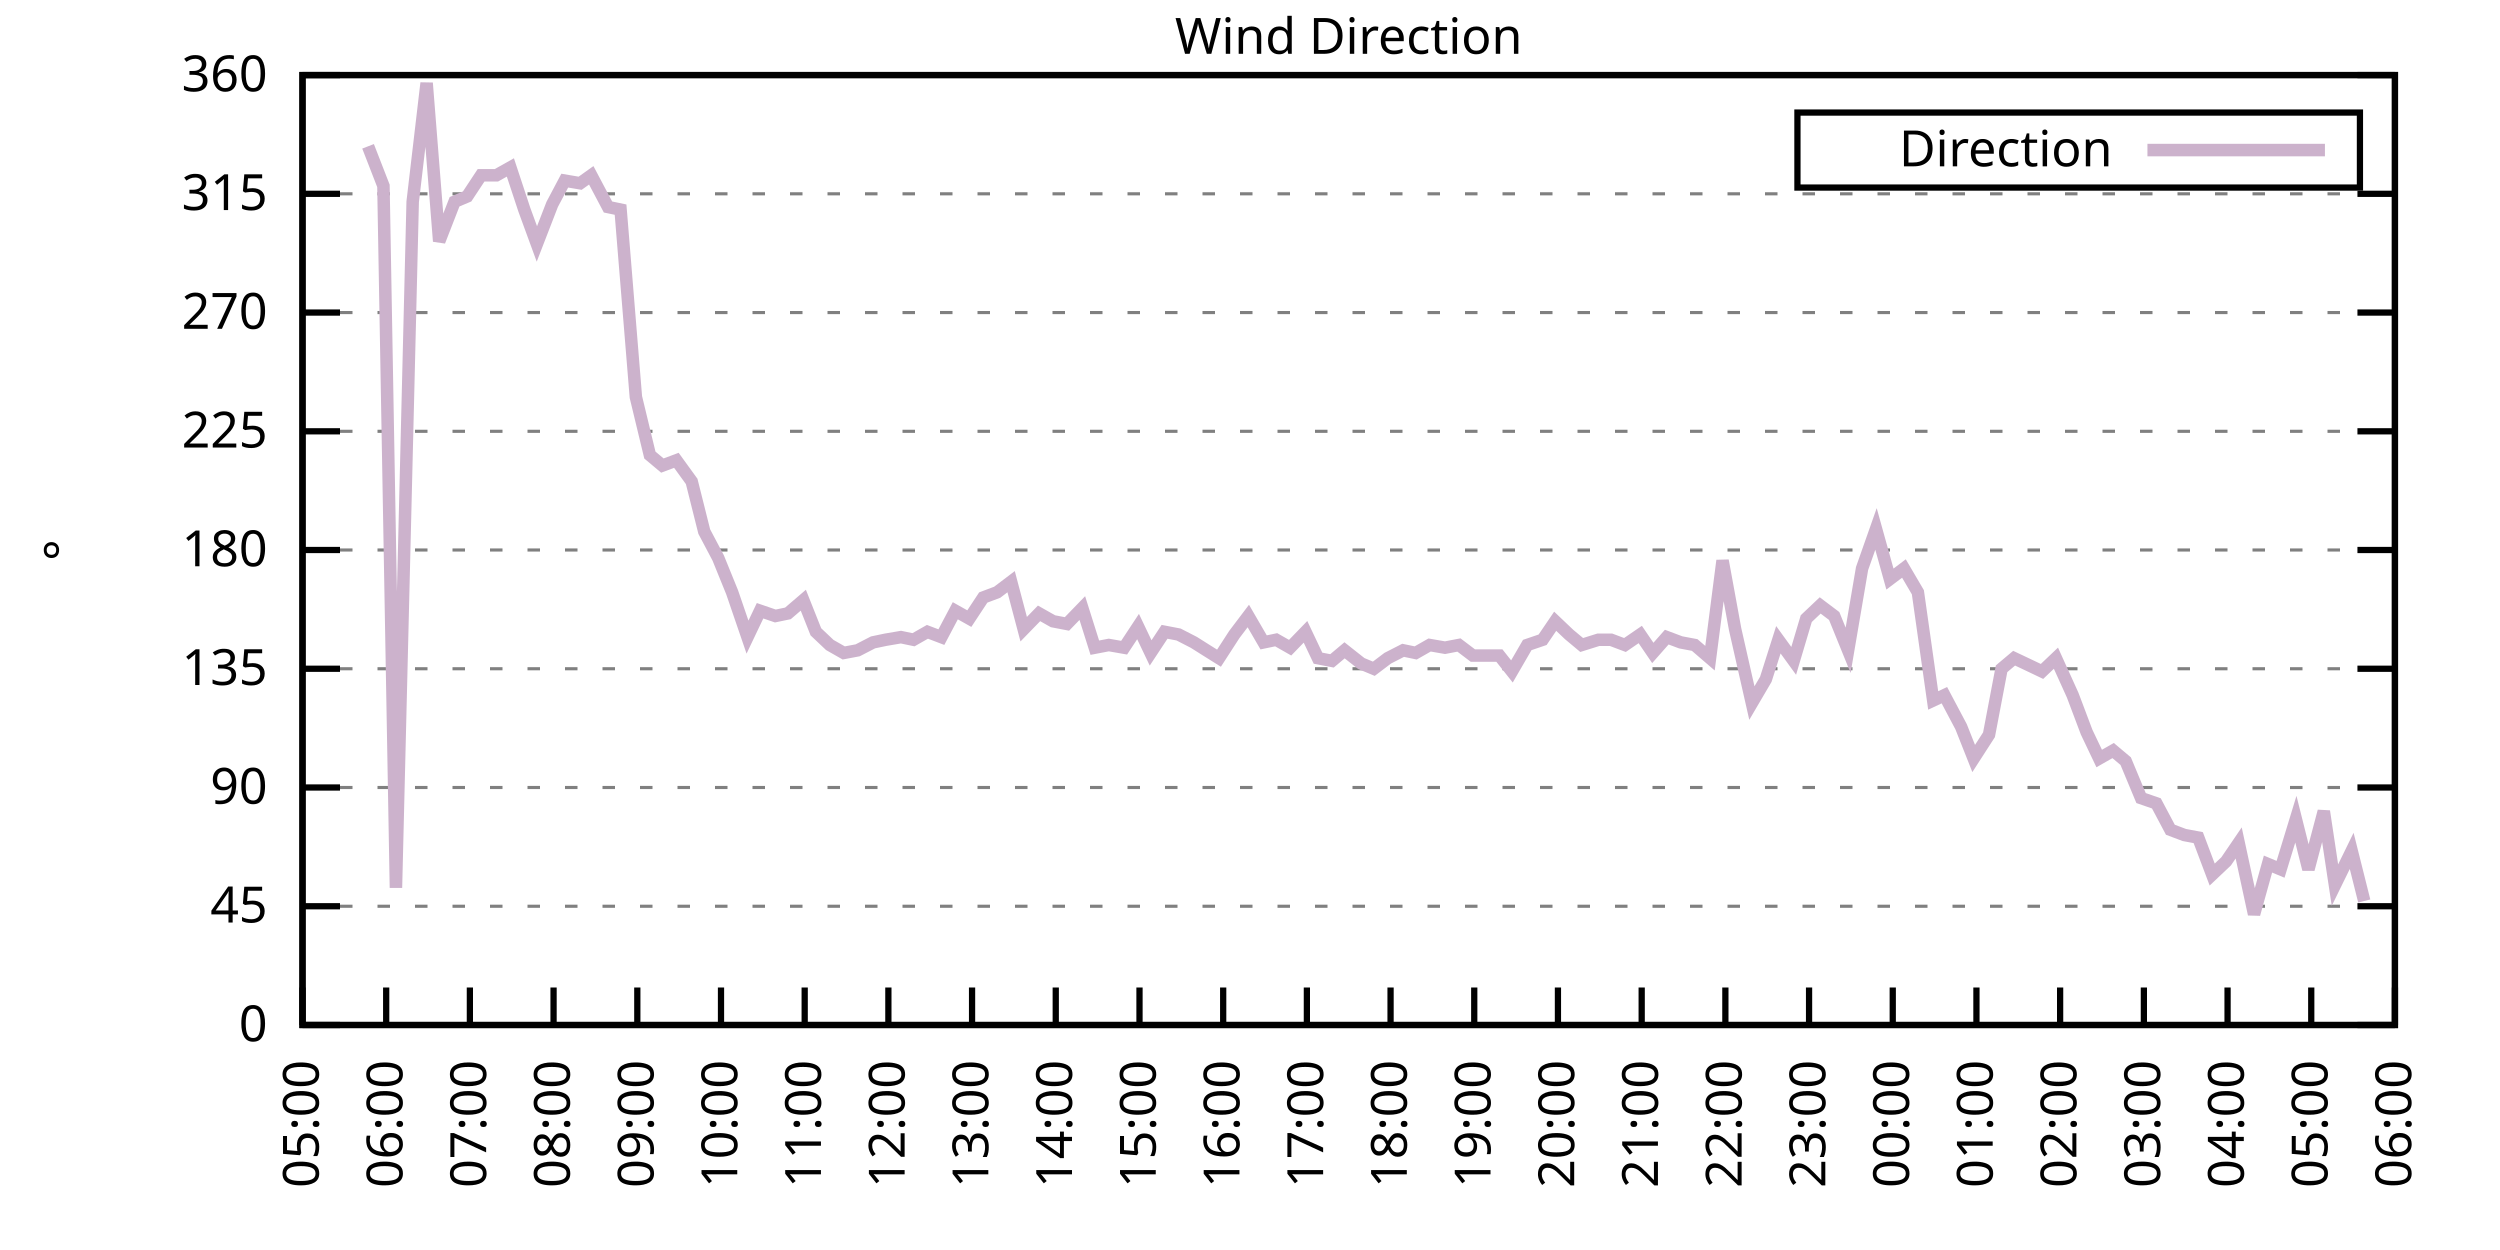
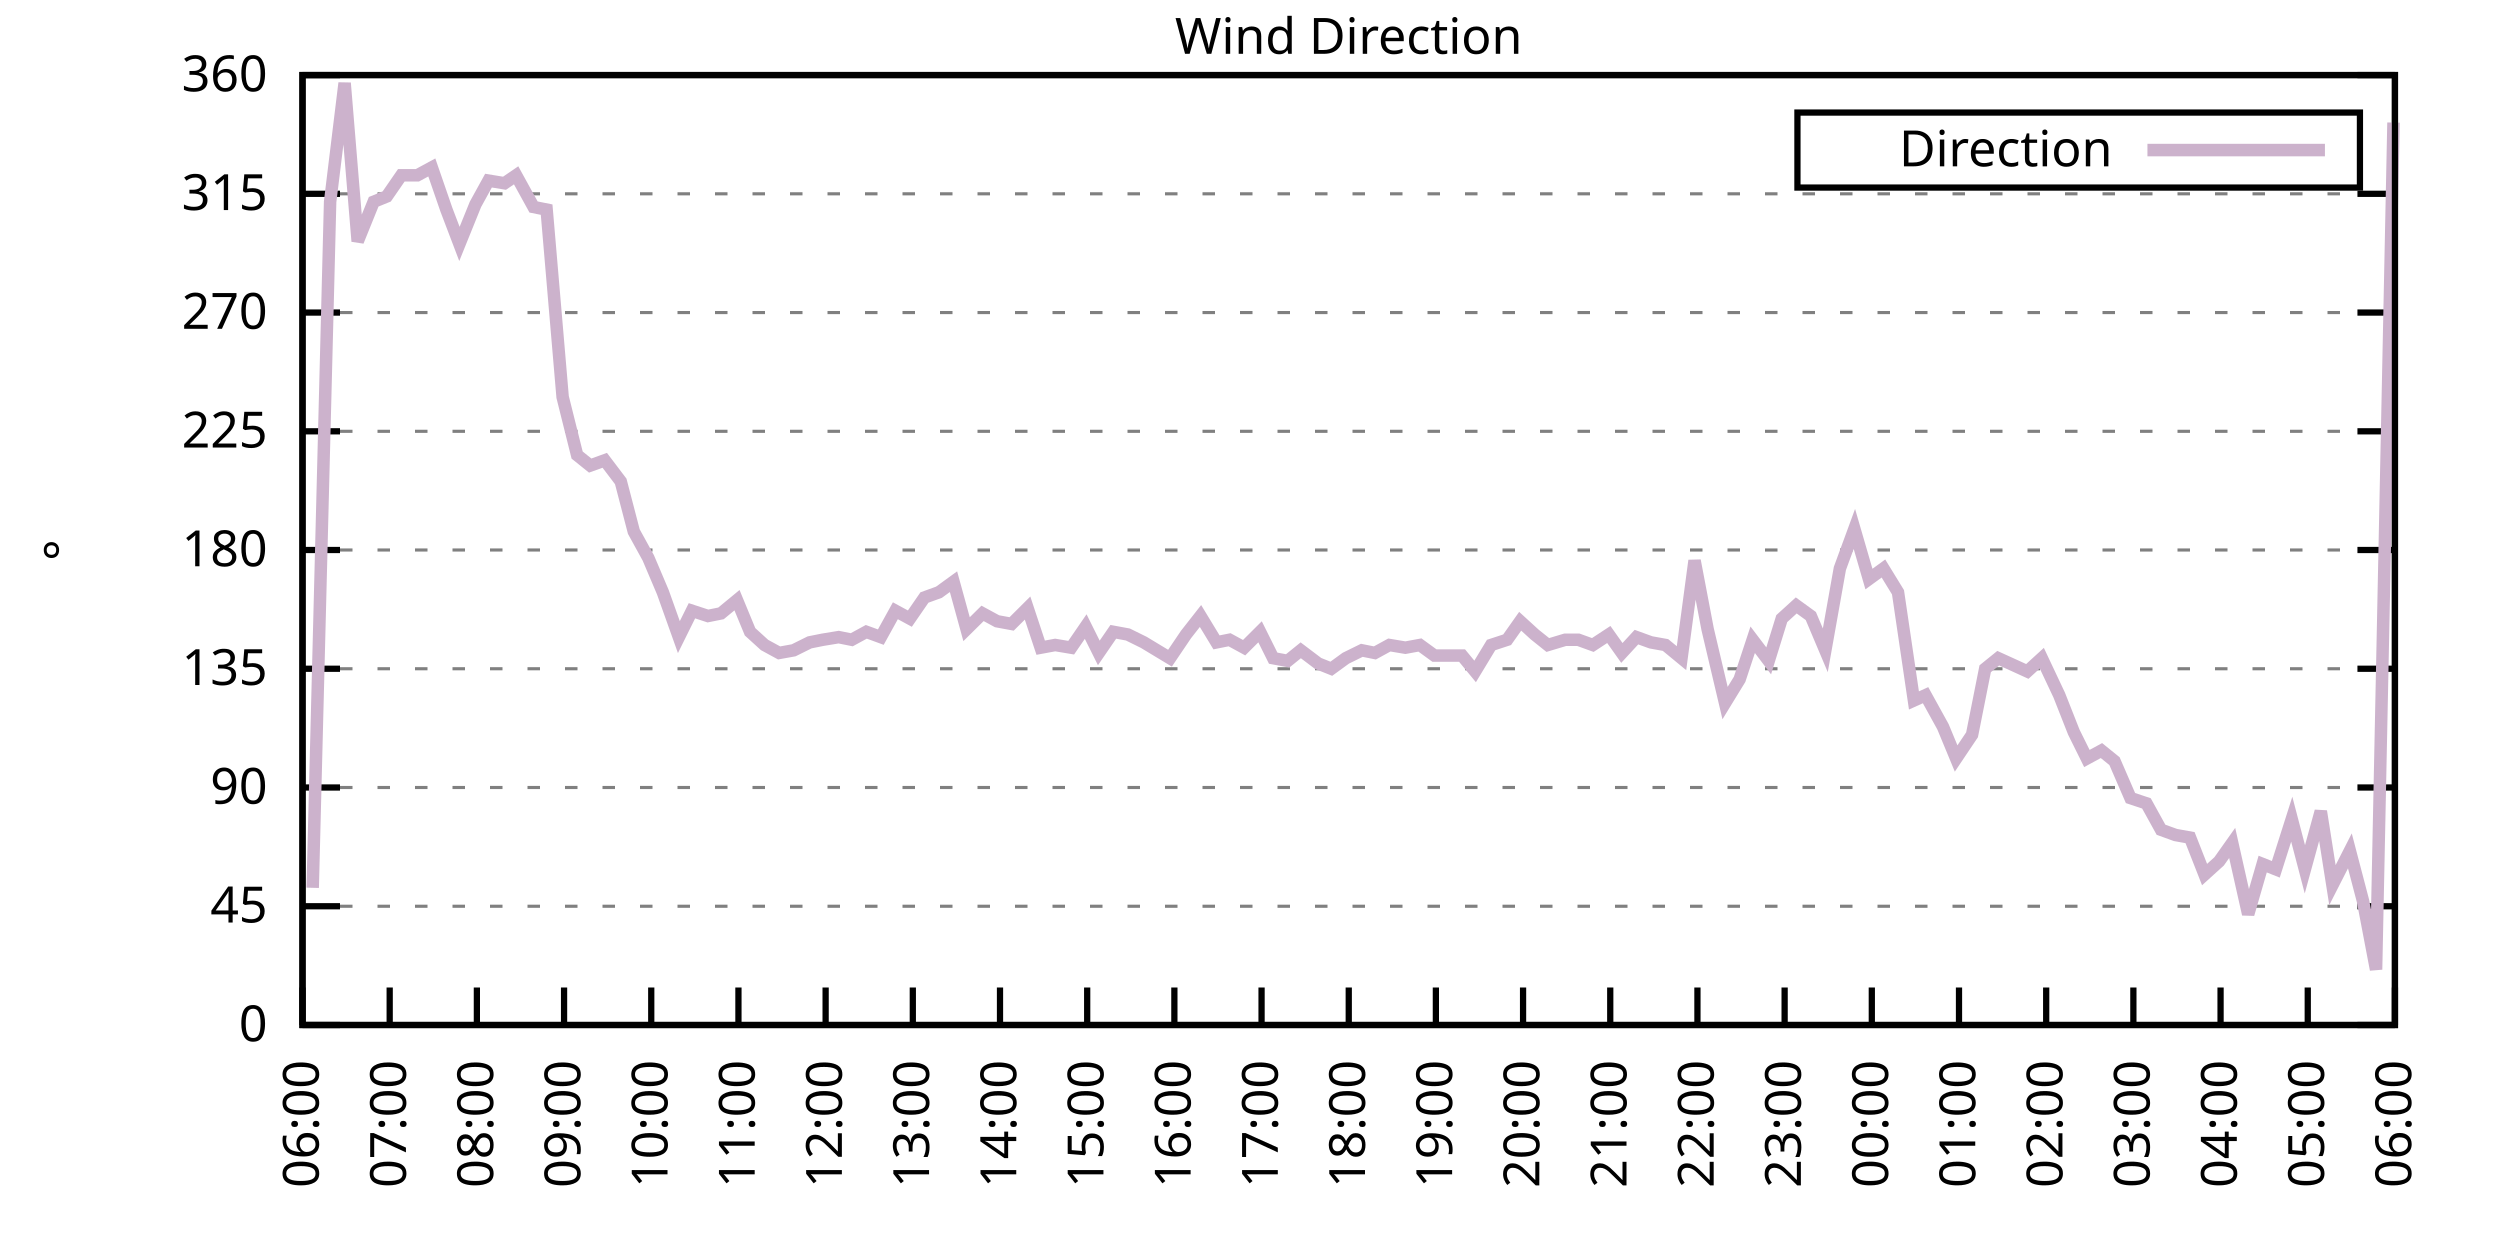
<svg xmlns="http://www.w3.org/2000/svg" xmlns:xlink="http://www.w3.org/1999/xlink" width="400" height="200" viewBox="0 0 400 200">
  <g id="gnuplot_canvas">
    <rect x="0" y="0" width="400" height="200" fill="none" />
    <defs>
      <circle id="gpDot" r="0.5" stroke-width="0.5" stroke="currentColor" />
      <path id="gpPt0" stroke-width="0.333" stroke="currentColor" d="M-1,0 h2 M0,-1 v2" />
      <path id="gpPt1" stroke-width="0.333" stroke="currentColor" d="M-1,-1 L1,1 M1,-1 L-1,1" />
      <path id="gpPt2" stroke-width="0.333" stroke="currentColor" d="M-1,0 L1,0 M0,-1 L0,1 M-1,-1 L1,1 M-1,1 L1,-1" />
      <rect id="gpPt3" stroke-width="0.333" stroke="currentColor" x="-1" y="-1" width="2" height="2" />
      <rect id="gpPt4" stroke-width="0.333" stroke="currentColor" fill="currentColor" x="-1" y="-1" width="2" height="2" />
      <circle id="gpPt5" stroke-width="0.333" stroke="currentColor" cx="0" cy="0" r="1" />
      <use xlink:href="#gpPt5" id="gpPt6" fill="currentColor" stroke="none" />
      <path id="gpPt7" stroke-width="0.333" stroke="currentColor" d="M0,-1.33 L-1.33,0.67 L1.33,0.67 z" />
      <use xlink:href="#gpPt7" id="gpPt8" fill="currentColor" stroke="none" />
      <use xlink:href="#gpPt7" id="gpPt9" stroke="currentColor" transform="rotate(180)" />
      <use xlink:href="#gpPt9" id="gpPt10" fill="currentColor" stroke="none" />
      <use xlink:href="#gpPt3" id="gpPt11" stroke="currentColor" transform="rotate(45)" />
      <use xlink:href="#gpPt11" id="gpPt12" fill="currentColor" stroke="none" />
      <path id="gpPt13" stroke-width="0.333" stroke="currentColor" d="M0,1.330 L1.265,0.411 L0.782,-1.067 L-0.782,-1.076 L-1.265,0.411 z" />
      <use xlink:href="#gpPt13" id="gpPt14" fill="currentColor" stroke="none" />
      <filter id="textbox" filterUnits="objectBoundingBox" x="0" y="0" height="1" width="1">
        <feFlood flood-color="white" flood-opacity="1" result="bgnd" />
        <feComposite in="SourceGraphic" in2="bgnd" operator="atop" />
      </filter>
      <filter id="greybox" filterUnits="objectBoundingBox" x="0" y="0" height="1" width="1">
        <feFlood flood-color="lightgrey" flood-opacity="1" result="grey" />
        <feComposite in="SourceGraphic" in2="grey" operator="atop" />
      </filter>
    </defs>
    <g fill="none" color="white" stroke="currentColor" stroke-width="1.00" stroke-linecap="butt" stroke-linejoin="miter">
</g>
    <g fill="none" color="black" stroke="currentColor" stroke-width="1.00" stroke-linecap="butt" stroke-linejoin="miter">
      <g stroke="none" shape-rendering="crispEdges">
        <polygon fill="rgb(255, 255, 255)" points="48.40,164.00 383.18,164.00 383.18,12.02 48.40,12.02 " />
      </g>
    </g>
    <g fill="none" color="black" stroke="currentColor" stroke-width="1.00" stroke-linecap="butt" stroke-linejoin="miter">
</g>
    <g fill="none" color="black" stroke="black" stroke-width="0.50" stroke-linecap="butt" stroke-linejoin="miter">
</g>
    <g fill="none" color="gray" stroke="currentColor" stroke-width="0.50" stroke-linecap="butt" stroke-linejoin="miter">
      <path stroke="gray" stroke-dasharray="2,4" class="gridline" d="M48.40,164.00 L383.19,164.00  " />
    </g>
    <g fill="none" color="gray" stroke="gray" stroke-width="1.00" stroke-linecap="butt" stroke-linejoin="miter">
</g>
    <g fill="none" color="black" stroke="currentColor" stroke-width="1.00" stroke-linecap="butt" stroke-linejoin="miter">
      <path stroke="black" d="M48.40,164.00 L54.40,164.00 M383.19,164.00 L377.19,164.00  " />
      <g transform="translate(42.80,166.60)" stroke="none" fill="black" font-family="Sans" font-size="8.00" text-anchor="end">
        <text>
          <tspan font-family="Sans"> 0</tspan>
        </text>
      </g>
    </g>
    <g fill="none" color="black" stroke="currentColor" stroke-width="1.00" stroke-linecap="butt" stroke-linejoin="miter">
</g>
    <g fill="none" color="black" stroke="black" stroke-width="0.50" stroke-linecap="butt" stroke-linejoin="miter">
</g>
    <g fill="none" color="gray" stroke="currentColor" stroke-width="0.50" stroke-linecap="butt" stroke-linejoin="miter">
      <path stroke="gray" stroke-dasharray="2,4" class="gridline" d="M48.40,145.00 L383.19,145.00  " />
    </g>
    <g fill="none" color="gray" stroke="gray" stroke-width="1.00" stroke-linecap="butt" stroke-linejoin="miter">
</g>
    <g fill="none" color="black" stroke="currentColor" stroke-width="1.00" stroke-linecap="butt" stroke-linejoin="miter">
      <path stroke="black" d="M48.40,145.00 L54.40,145.00 M383.19,145.00 L377.19,145.00  " />
      <g transform="translate(42.80,147.60)" stroke="none" fill="black" font-family="Sans" font-size="8.00" text-anchor="end">
        <text>
          <tspan font-family="Sans"> 45</tspan>
        </text>
      </g>
    </g>
    <g fill="none" color="black" stroke="currentColor" stroke-width="1.00" stroke-linecap="butt" stroke-linejoin="miter">
</g>
    <g fill="none" color="black" stroke="black" stroke-width="0.50" stroke-linecap="butt" stroke-linejoin="miter">
</g>
    <g fill="none" color="gray" stroke="currentColor" stroke-width="0.50" stroke-linecap="butt" stroke-linejoin="miter">
      <path stroke="gray" stroke-dasharray="2,4" class="gridline" d="M48.40,126.00 L383.19,126.00  " />
    </g>
    <g fill="none" color="gray" stroke="gray" stroke-width="1.00" stroke-linecap="butt" stroke-linejoin="miter">
</g>
    <g fill="none" color="black" stroke="currentColor" stroke-width="1.00" stroke-linecap="butt" stroke-linejoin="miter">
      <path stroke="black" d="M48.40,126.00 L54.40,126.00 M383.19,126.00 L377.19,126.00  " />
      <g transform="translate(42.80,128.60)" stroke="none" fill="black" font-family="Sans" font-size="8.00" text-anchor="end">
        <text>
          <tspan font-family="Sans"> 90</tspan>
        </text>
      </g>
    </g>
    <g fill="none" color="black" stroke="currentColor" stroke-width="1.00" stroke-linecap="butt" stroke-linejoin="miter">
</g>
    <g fill="none" color="black" stroke="black" stroke-width="0.50" stroke-linecap="butt" stroke-linejoin="miter">
</g>
    <g fill="none" color="gray" stroke="currentColor" stroke-width="0.50" stroke-linecap="butt" stroke-linejoin="miter">
      <path stroke="gray" stroke-dasharray="2,4" class="gridline" d="M48.40,107.00 L383.19,107.00  " />
    </g>
    <g fill="none" color="gray" stroke="gray" stroke-width="1.00" stroke-linecap="butt" stroke-linejoin="miter">
</g>
    <g fill="none" color="black" stroke="currentColor" stroke-width="1.00" stroke-linecap="butt" stroke-linejoin="miter">
      <path stroke="black" d="M48.40,107.00 L54.40,107.00 M383.19,107.00 L377.19,107.00  " />
      <g transform="translate(42.80,109.60)" stroke="none" fill="black" font-family="Sans" font-size="8.00" text-anchor="end">
        <text>
          <tspan font-family="Sans"> 135</tspan>
        </text>
      </g>
    </g>
    <g fill="none" color="black" stroke="currentColor" stroke-width="1.00" stroke-linecap="butt" stroke-linejoin="miter">
</g>
    <g fill="none" color="black" stroke="black" stroke-width="0.50" stroke-linecap="butt" stroke-linejoin="miter">
</g>
    <g fill="none" color="gray" stroke="currentColor" stroke-width="0.50" stroke-linecap="butt" stroke-linejoin="miter">
      <path stroke="gray" stroke-dasharray="2,4" class="gridline" d="M48.40,88.00 L383.19,88.00  " />
    </g>
    <g fill="none" color="gray" stroke="gray" stroke-width="1.00" stroke-linecap="butt" stroke-linejoin="miter">
</g>
    <g fill="none" color="black" stroke="currentColor" stroke-width="1.00" stroke-linecap="butt" stroke-linejoin="miter">
      <path stroke="black" d="M48.40,88.00 L54.40,88.00 M383.19,88.00 L377.19,88.00  " />
      <g transform="translate(42.80,90.60)" stroke="none" fill="black" font-family="Sans" font-size="8.00" text-anchor="end">
        <text>
          <tspan font-family="Sans"> 180</tspan>
        </text>
      </g>
    </g>
    <g fill="none" color="black" stroke="currentColor" stroke-width="1.00" stroke-linecap="butt" stroke-linejoin="miter">
</g>
    <g fill="none" color="black" stroke="black" stroke-width="0.50" stroke-linecap="butt" stroke-linejoin="miter">
</g>
    <g fill="none" color="gray" stroke="currentColor" stroke-width="0.50" stroke-linecap="butt" stroke-linejoin="miter">
      <path stroke="gray" stroke-dasharray="2,4" class="gridline" d="M48.40,69.01 L383.19,69.01  " />
    </g>
    <g fill="none" color="gray" stroke="gray" stroke-width="1.00" stroke-linecap="butt" stroke-linejoin="miter">
</g>
    <g fill="none" color="black" stroke="currentColor" stroke-width="1.00" stroke-linecap="butt" stroke-linejoin="miter">
      <path stroke="black" d="M48.40,69.01 L54.40,69.01 M383.19,69.01 L377.19,69.01  " />
      <g transform="translate(42.80,71.61)" stroke="none" fill="black" font-family="Sans" font-size="8.00" text-anchor="end">
        <text>
          <tspan font-family="Sans"> 225</tspan>
        </text>
      </g>
    </g>
    <g fill="none" color="black" stroke="currentColor" stroke-width="1.00" stroke-linecap="butt" stroke-linejoin="miter">
</g>
    <g fill="none" color="black" stroke="black" stroke-width="0.50" stroke-linecap="butt" stroke-linejoin="miter">
</g>
    <g fill="none" color="gray" stroke="currentColor" stroke-width="0.50" stroke-linecap="butt" stroke-linejoin="miter">
      <path stroke="gray" stroke-dasharray="2,4" class="gridline" d="M48.40,50.01 L383.19,50.01  " />
    </g>
    <g fill="none" color="gray" stroke="gray" stroke-width="1.00" stroke-linecap="butt" stroke-linejoin="miter">
</g>
    <g fill="none" color="black" stroke="currentColor" stroke-width="1.00" stroke-linecap="butt" stroke-linejoin="miter">
      <path stroke="black" d="M48.40,50.01 L54.40,50.01 M383.19,50.01 L377.19,50.01  " />
      <g transform="translate(42.80,52.61)" stroke="none" fill="black" font-family="Sans" font-size="8.00" text-anchor="end">
        <text>
          <tspan font-family="Sans"> 270</tspan>
        </text>
      </g>
    </g>
    <g fill="none" color="black" stroke="currentColor" stroke-width="1.00" stroke-linecap="butt" stroke-linejoin="miter">
</g>
    <g fill="none" color="black" stroke="black" stroke-width="0.50" stroke-linecap="butt" stroke-linejoin="miter">
</g>
    <g fill="none" color="gray" stroke="currentColor" stroke-width="0.50" stroke-linecap="butt" stroke-linejoin="miter">
      <path stroke="gray" stroke-dasharray="2,4" class="gridline" d="M48.40,31.01 L383.19,31.01  " />
    </g>
    <g fill="none" color="gray" stroke="gray" stroke-width="1.00" stroke-linecap="butt" stroke-linejoin="miter">
</g>
    <g fill="none" color="black" stroke="currentColor" stroke-width="1.00" stroke-linecap="butt" stroke-linejoin="miter">
      <path stroke="black" d="M48.40,31.01 L54.40,31.01 M383.19,31.01 L377.19,31.01  " />
      <g transform="translate(42.80,33.61)" stroke="none" fill="black" font-family="Sans" font-size="8.00" text-anchor="end">
        <text>
          <tspan font-family="Sans"> 315</tspan>
        </text>
      </g>
    </g>
    <g fill="none" color="black" stroke="currentColor" stroke-width="1.00" stroke-linecap="butt" stroke-linejoin="miter">
</g>
    <g fill="none" color="black" stroke="black" stroke-width="0.50" stroke-linecap="butt" stroke-linejoin="miter">
</g>
    <g fill="none" color="gray" stroke="currentColor" stroke-width="0.50" stroke-linecap="butt" stroke-linejoin="miter">
      <path stroke="gray" stroke-dasharray="2,4" class="gridline" d="M48.40,12.01 L383.19,12.01  " />
    </g>
    <g fill="none" color="gray" stroke="gray" stroke-width="1.00" stroke-linecap="butt" stroke-linejoin="miter">
</g>
    <g fill="none" color="black" stroke="currentColor" stroke-width="1.00" stroke-linecap="butt" stroke-linejoin="miter">
      <path stroke="black" d="M48.40,12.01 L54.40,12.01 M383.19,12.01 L377.19,12.01  " />
      <g transform="translate(42.80,14.61)" stroke="none" fill="black" font-family="Sans" font-size="8.00" text-anchor="end">
        <text>
          <tspan font-family="Sans"> 360</tspan>
        </text>
      </g>
    </g>
    <g fill="none" color="black" stroke="currentColor" stroke-width="1.00" stroke-linecap="butt" stroke-linejoin="miter">
      <path stroke="black" d="M48.40,164.00 L48.40,158.00  " />
      <g transform="translate(51.00,169.60) rotate(270.00)" stroke="none" fill="black" font-family="Sans" font-size="8.00" text-anchor="end">
        <text>
-           <tspan font-family="Sans">05:00</tspan>
-         </text>
-       </g>
-     </g>
-     <g fill="none" color="black" stroke="currentColor" stroke-width="1.00" stroke-linecap="butt" stroke-linejoin="miter">
-       <path stroke="black" d="M61.79,164.00 L61.79,158.00  " />
-       <g transform="translate(64.39,169.60) rotate(270.00)" stroke="none" fill="black" font-family="Sans" font-size="8.00" text-anchor="end">
-         <text>
          <tspan font-family="Sans">06:00</tspan>
        </text>
      </g>
    </g>
    <g fill="none" color="black" stroke="currentColor" stroke-width="1.00" stroke-linecap="butt" stroke-linejoin="miter">
-       <path stroke="black" d="M75.18,164.00 L75.18,158.00  " />
-       <g transform="translate(77.78,169.60) rotate(270.00)" stroke="none" fill="black" font-family="Sans" font-size="8.00" text-anchor="end">
+       <path stroke="black" d="M62.35,164.00 L62.35,158.00  " />
+       <g transform="translate(64.95,169.60) rotate(270.00)" stroke="none" fill="black" font-family="Sans" font-size="8.00" text-anchor="end">
        <text>
          <tspan font-family="Sans">07:00</tspan>
        </text>
      </g>
    </g>
    <g fill="none" color="black" stroke="currentColor" stroke-width="1.00" stroke-linecap="butt" stroke-linejoin="miter">
-       <path stroke="black" d="M88.57,164.00 L88.57,158.00  " />
-       <g transform="translate(91.17,169.60) rotate(270.00)" stroke="none" fill="black" font-family="Sans" font-size="8.00" text-anchor="end">
+       <path stroke="black" d="M76.30,164.00 L76.30,158.00  " />
+       <g transform="translate(78.90,169.60) rotate(270.00)" stroke="none" fill="black" font-family="Sans" font-size="8.00" text-anchor="end">
        <text>
          <tspan font-family="Sans">08:00</tspan>
        </text>
      </g>
    </g>
    <g fill="none" color="black" stroke="currentColor" stroke-width="1.00" stroke-linecap="butt" stroke-linejoin="miter">
-       <path stroke="black" d="M101.97,164.00 L101.97,158.00  " />
-       <g transform="translate(104.57,169.60) rotate(270.00)" stroke="none" fill="black" font-family="Sans" font-size="8.00" text-anchor="end">
+       <path stroke="black" d="M90.25,164.00 L90.25,158.00  " />
+       <g transform="translate(92.85,169.60) rotate(270.00)" stroke="none" fill="black" font-family="Sans" font-size="8.00" text-anchor="end">
        <text>
          <tspan font-family="Sans">09:00</tspan>
        </text>
      </g>
    </g>
    <g fill="none" color="black" stroke="currentColor" stroke-width="1.00" stroke-linecap="butt" stroke-linejoin="miter">
-       <path stroke="black" d="M115.36,164.00 L115.36,158.00  " />
-       <g transform="translate(117.96,169.60) rotate(270.00)" stroke="none" fill="black" font-family="Sans" font-size="8.00" text-anchor="end">
+       <path stroke="black" d="M104.20,164.00 L104.20,158.00  " />
+       <g transform="translate(106.80,169.60) rotate(270.00)" stroke="none" fill="black" font-family="Sans" font-size="8.00" text-anchor="end">
        <text>
          <tspan font-family="Sans">10:00</tspan>
        </text>
      </g>
    </g>
    <g fill="none" color="black" stroke="currentColor" stroke-width="1.00" stroke-linecap="butt" stroke-linejoin="miter">
-       <path stroke="black" d="M128.75,164.00 L128.75,158.00  " />
-       <g transform="translate(131.35,169.60) rotate(270.00)" stroke="none" fill="black" font-family="Sans" font-size="8.00" text-anchor="end">
+       <path stroke="black" d="M118.15,164.00 L118.15,158.00  " />
+       <g transform="translate(120.75,169.60) rotate(270.00)" stroke="none" fill="black" font-family="Sans" font-size="8.00" text-anchor="end">
        <text>
          <tspan font-family="Sans">11:00</tspan>
        </text>
      </g>
    </g>
    <g fill="none" color="black" stroke="currentColor" stroke-width="1.00" stroke-linecap="butt" stroke-linejoin="miter">
-       <path stroke="black" d="M142.14,164.00 L142.14,158.00  " />
-       <g transform="translate(144.74,169.60) rotate(270.00)" stroke="none" fill="black" font-family="Sans" font-size="8.00" text-anchor="end">
+       <path stroke="black" d="M132.10,164.00 L132.10,158.00  " />
+       <g transform="translate(134.70,169.60) rotate(270.00)" stroke="none" fill="black" font-family="Sans" font-size="8.00" text-anchor="end">
        <text>
          <tspan font-family="Sans">12:00</tspan>
        </text>
      </g>
    </g>
    <g fill="none" color="black" stroke="currentColor" stroke-width="1.00" stroke-linecap="butt" stroke-linejoin="miter">
-       <path stroke="black" d="M155.53,164.00 L155.53,158.00  " />
-       <g transform="translate(158.13,169.60) rotate(270.00)" stroke="none" fill="black" font-family="Sans" font-size="8.00" text-anchor="end">
+       <path stroke="black" d="M146.05,164.00 L146.05,158.00  " />
+       <g transform="translate(148.65,169.60) rotate(270.00)" stroke="none" fill="black" font-family="Sans" font-size="8.00" text-anchor="end">
        <text>
          <tspan font-family="Sans">13:00</tspan>
        </text>
      </g>
    </g>
    <g fill="none" color="black" stroke="currentColor" stroke-width="1.00" stroke-linecap="butt" stroke-linejoin="miter">
-       <path stroke="black" d="M168.92,164.00 L168.92,158.00  " />
-       <g transform="translate(171.52,169.60) rotate(270.00)" stroke="none" fill="black" font-family="Sans" font-size="8.00" text-anchor="end">
+       <path stroke="black" d="M160.00,164.00 L160.00,158.00  " />
+       <g transform="translate(162.60,169.60) rotate(270.00)" stroke="none" fill="black" font-family="Sans" font-size="8.00" text-anchor="end">
        <text>
          <tspan font-family="Sans">14:00</tspan>
        </text>
      </g>
    </g>
    <g fill="none" color="black" stroke="currentColor" stroke-width="1.00" stroke-linecap="butt" stroke-linejoin="miter">
-       <path stroke="black" d="M182.32,164.00 L182.32,158.00  " />
-       <g transform="translate(184.92,169.60) rotate(270.00)" stroke="none" fill="black" font-family="Sans" font-size="8.00" text-anchor="end">
+       <path stroke="black" d="M173.95,164.00 L173.95,158.00  " />
+       <g transform="translate(176.55,169.60) rotate(270.00)" stroke="none" fill="black" font-family="Sans" font-size="8.00" text-anchor="end">
        <text>
          <tspan font-family="Sans">15:00</tspan>
        </text>
      </g>
    </g>
    <g fill="none" color="black" stroke="currentColor" stroke-width="1.00" stroke-linecap="butt" stroke-linejoin="miter">
-       <path stroke="black" d="M195.71,164.00 L195.71,158.00  " />
-       <g transform="translate(198.31,169.60) rotate(270.00)" stroke="none" fill="black" font-family="Sans" font-size="8.00" text-anchor="end">
+       <path stroke="black" d="M187.90,164.00 L187.90,158.00  " />
+       <g transform="translate(190.50,169.60) rotate(270.00)" stroke="none" fill="black" font-family="Sans" font-size="8.00" text-anchor="end">
        <text>
          <tspan font-family="Sans">16:00</tspan>
        </text>
      </g>
    </g>
    <g fill="none" color="black" stroke="currentColor" stroke-width="1.00" stroke-linecap="butt" stroke-linejoin="miter">
-       <path stroke="black" d="M209.10,164.00 L209.10,158.00  " />
-       <g transform="translate(211.70,169.60) rotate(270.00)" stroke="none" fill="black" font-family="Sans" font-size="8.00" text-anchor="end">
+       <path stroke="black" d="M201.85,164.00 L201.85,158.00  " />
+       <g transform="translate(204.45,169.60) rotate(270.00)" stroke="none" fill="black" font-family="Sans" font-size="8.00" text-anchor="end">
        <text>
          <tspan font-family="Sans">17:00</tspan>
        </text>
      </g>
    </g>
    <g fill="none" color="black" stroke="currentColor" stroke-width="1.00" stroke-linecap="butt" stroke-linejoin="miter">
-       <path stroke="black" d="M222.49,164.00 L222.49,158.00  " />
-       <g transform="translate(225.09,169.60) rotate(270.00)" stroke="none" fill="black" font-family="Sans" font-size="8.00" text-anchor="end">
+       <path stroke="black" d="M215.80,164.00 L215.80,158.00  " />
+       <g transform="translate(218.40,169.60) rotate(270.00)" stroke="none" fill="black" font-family="Sans" font-size="8.00" text-anchor="end">
        <text>
          <tspan font-family="Sans">18:00</tspan>
        </text>
      </g>
    </g>
    <g fill="none" color="black" stroke="currentColor" stroke-width="1.00" stroke-linecap="butt" stroke-linejoin="miter">
-       <path stroke="black" d="M235.88,164.00 L235.88,158.00  " />
-       <g transform="translate(238.48,169.60) rotate(270.00)" stroke="none" fill="black" font-family="Sans" font-size="8.00" text-anchor="end">
+       <path stroke="black" d="M229.74,164.00 L229.74,158.00  " />
+       <g transform="translate(232.34,169.60) rotate(270.00)" stroke="none" fill="black" font-family="Sans" font-size="8.00" text-anchor="end">
        <text>
          <tspan font-family="Sans">19:00</tspan>
        </text>
      </g>
    </g>
    <g fill="none" color="black" stroke="currentColor" stroke-width="1.00" stroke-linecap="butt" stroke-linejoin="miter">
-       <path stroke="black" d="M249.27,164.00 L249.27,158.00  " />
-       <g transform="translate(251.87,169.60) rotate(270.00)" stroke="none" fill="black" font-family="Sans" font-size="8.00" text-anchor="end">
+       <path stroke="black" d="M243.69,164.00 L243.69,158.00  " />
+       <g transform="translate(246.29,169.60) rotate(270.00)" stroke="none" fill="black" font-family="Sans" font-size="8.00" text-anchor="end">
        <text>
          <tspan font-family="Sans">20:00</tspan>
        </text>
      </g>
    </g>
    <g fill="none" color="black" stroke="currentColor" stroke-width="1.00" stroke-linecap="butt" stroke-linejoin="miter">
-       <path stroke="black" d="M262.67,164.00 L262.67,158.00  " />
-       <g transform="translate(265.27,169.60) rotate(270.00)" stroke="none" fill="black" font-family="Sans" font-size="8.00" text-anchor="end">
+       <path stroke="black" d="M257.64,164.00 L257.64,158.00  " />
+       <g transform="translate(260.24,169.60) rotate(270.00)" stroke="none" fill="black" font-family="Sans" font-size="8.00" text-anchor="end">
        <text>
          <tspan font-family="Sans">21:00</tspan>
        </text>
      </g>
    </g>
    <g fill="none" color="black" stroke="currentColor" stroke-width="1.00" stroke-linecap="butt" stroke-linejoin="miter">
-       <path stroke="black" d="M276.06,164.00 L276.06,158.00  " />
-       <g transform="translate(278.66,169.60) rotate(270.00)" stroke="none" fill="black" font-family="Sans" font-size="8.00" text-anchor="end">
+       <path stroke="black" d="M271.59,164.00 L271.59,158.00  " />
+       <g transform="translate(274.19,169.60) rotate(270.00)" stroke="none" fill="black" font-family="Sans" font-size="8.00" text-anchor="end">
        <text>
          <tspan font-family="Sans">22:00</tspan>
        </text>
      </g>
    </g>
    <g fill="none" color="black" stroke="currentColor" stroke-width="1.00" stroke-linecap="butt" stroke-linejoin="miter">
-       <path stroke="black" d="M289.45,164.00 L289.45,158.00  " />
-       <g transform="translate(292.05,169.60) rotate(270.00)" stroke="none" fill="black" font-family="Sans" font-size="8.00" text-anchor="end">
+       <path stroke="black" d="M285.54,164.00 L285.54,158.00  " />
+       <g transform="translate(288.14,169.60) rotate(270.00)" stroke="none" fill="black" font-family="Sans" font-size="8.00" text-anchor="end">
        <text>
          <tspan font-family="Sans">23:00</tspan>
        </text>
      </g>
    </g>
    <g fill="none" color="black" stroke="currentColor" stroke-width="1.00" stroke-linecap="butt" stroke-linejoin="miter">
-       <path stroke="black" d="M302.84,164.00 L302.84,158.00  " />
-       <g transform="translate(305.44,169.60) rotate(270.00)" stroke="none" fill="black" font-family="Sans" font-size="8.00" text-anchor="end">
+       <path stroke="black" d="M299.49,164.00 L299.49,158.00  " />
+       <g transform="translate(302.09,169.60) rotate(270.00)" stroke="none" fill="black" font-family="Sans" font-size="8.00" text-anchor="end">
        <text>
          <tspan font-family="Sans">00:00</tspan>
        </text>
      </g>
    </g>
    <g fill="none" color="black" stroke="currentColor" stroke-width="1.00" stroke-linecap="butt" stroke-linejoin="miter">
-       <path stroke="black" d="M316.23,164.00 L316.23,158.00  " />
-       <g transform="translate(318.83,169.60) rotate(270.00)" stroke="none" fill="black" font-family="Sans" font-size="8.00" text-anchor="end">
+       <path stroke="black" d="M313.44,164.00 L313.44,158.00  " />
+       <g transform="translate(316.04,169.60) rotate(270.00)" stroke="none" fill="black" font-family="Sans" font-size="8.00" text-anchor="end">
        <text>
          <tspan font-family="Sans">01:00</tspan>
        </text>
      </g>
    </g>
    <g fill="none" color="black" stroke="currentColor" stroke-width="1.00" stroke-linecap="butt" stroke-linejoin="miter">
-       <path stroke="black" d="M329.62,164.00 L329.62,158.00  " />
-       <g transform="translate(332.22,169.60) rotate(270.00)" stroke="none" fill="black" font-family="Sans" font-size="8.00" text-anchor="end">
+       <path stroke="black" d="M327.39,164.00 L327.39,158.00  " />
+       <g transform="translate(329.99,169.60) rotate(270.00)" stroke="none" fill="black" font-family="Sans" font-size="8.00" text-anchor="end">
        <text>
          <tspan font-family="Sans">02:00</tspan>
        </text>
      </g>
    </g>
    <g fill="none" color="black" stroke="currentColor" stroke-width="1.00" stroke-linecap="butt" stroke-linejoin="miter">
-       <path stroke="black" d="M343.02,164.00 L343.02,158.00  " />
-       <g transform="translate(345.62,169.60) rotate(270.00)" stroke="none" fill="black" font-family="Sans" font-size="8.00" text-anchor="end">
+       <path stroke="black" d="M341.34,164.00 L341.34,158.00  " />
+       <g transform="translate(343.94,169.60) rotate(270.00)" stroke="none" fill="black" font-family="Sans" font-size="8.00" text-anchor="end">
        <text>
          <tspan font-family="Sans">03:00</tspan>
        </text>
      </g>
    </g>
    <g fill="none" color="black" stroke="currentColor" stroke-width="1.00" stroke-linecap="butt" stroke-linejoin="miter">
-       <path stroke="black" d="M356.41,164.00 L356.41,158.00  " />
-       <g transform="translate(359.01,169.60) rotate(270.00)" stroke="none" fill="black" font-family="Sans" font-size="8.00" text-anchor="end">
+       <path stroke="black" d="M355.29,164.00 L355.29,158.00  " />
+       <g transform="translate(357.89,169.60) rotate(270.00)" stroke="none" fill="black" font-family="Sans" font-size="8.00" text-anchor="end">
        <text>
          <tspan font-family="Sans">04:00</tspan>
        </text>
      </g>
    </g>
    <g fill="none" color="black" stroke="currentColor" stroke-width="1.00" stroke-linecap="butt" stroke-linejoin="miter">
-       <path stroke="black" d="M369.80,164.00 L369.80,158.00  " />
-       <g transform="translate(372.40,169.60) rotate(270.00)" stroke="none" fill="black" font-family="Sans" font-size="8.00" text-anchor="end">
+       <path stroke="black" d="M369.24,164.00 L369.24,158.00  " />
+       <g transform="translate(371.84,169.60) rotate(270.00)" stroke="none" fill="black" font-family="Sans" font-size="8.00" text-anchor="end">
        <text>
          <tspan font-family="Sans">05:00</tspan>
        </text>
      </g>
    </g>
    <g fill="none" color="black" stroke="currentColor" stroke-width="1.00" stroke-linecap="butt" stroke-linejoin="miter">
      <path stroke="black" d="M383.19,164.00 L383.19,158.00  " />
      <g transform="translate(385.79,169.60) rotate(270.00)" stroke="none" fill="black" font-family="Sans" font-size="8.00" text-anchor="end">
        <text>
          <tspan font-family="Sans">06:00</tspan>
        </text>
      </g>
    </g>
    <g fill="none" color="black" stroke="currentColor" stroke-width="1.00" stroke-linecap="butt" stroke-linejoin="miter">
</g>
    <g fill="none" color="black" stroke="currentColor" stroke-width="1.00" stroke-linecap="butt" stroke-linejoin="miter">
      <path stroke="black" d="M48.40,12.01 L48.40,164.00 L383.19,164.00 L383.19,12.01 L48.40,12.01 Z  " />
    </g>
    <g fill="none" color="black" stroke="currentColor" stroke-width="1.00" stroke-linecap="butt" stroke-linejoin="miter">
</g>
    <g fill="none" color="black" stroke="currentColor" stroke-width="1.00" stroke-linecap="butt" stroke-linejoin="miter">
      <path stroke="black" d="M287.59,30.01 L287.59,18.01 L377.59,18.01 L377.59,30.01 L287.59,30.01 Z  " />
    </g>
    <g id="Wind_direction_plot_1">
      <g fill="none" color="white" stroke="black" stroke-width="2.00" stroke-linecap="butt" stroke-linejoin="miter">
</g>
      <g fill="none" color="black" stroke="currentColor" stroke-width="2.00" stroke-linecap="butt" stroke-linejoin="miter">
        <g transform="translate(337.99,26.61)" stroke="none" fill="black" font-family="Sans" font-size="8.00" text-anchor="end">
          <text>
            <tspan font-family="Sans">Direction</tspan>
          </text>
        </g>
      </g>
      <g fill="none" color="black" stroke="currentColor" stroke-width="2.00" stroke-linecap="butt" stroke-linejoin="miter">
-         <path stroke="rgb(204, 178, 204)" d="M343.59,24.01 L371.99,24.01 M58.89,23.41 L61.35,29.74 L63.35,142.05 L66.03,32.28 L68.26,13.28 L70.27,38.61   L72.73,32.28 L74.74,31.43 L76.97,28.05 L79.42,28.05 L81.66,26.79 L83.89,33.54 L85.90,39.03 L88.35,32.70   L90.36,28.90 L92.82,29.32 L94.60,28.05 L97.28,33.12 L99.29,33.54 L101.74,63.52 L103.98,72.81 L105.98,74.49   L108.22,73.65 L110.67,77.03 L112.68,85.05 L114.91,89.27 L117.14,94.76 L119.60,101.94 L121.61,97.72 L124.06,98.56   L126.07,98.14 L128.53,96.03 L130.54,101.09 L132.77,103.20 L135.00,104.47 L137.23,104.05 L139.69,102.78 L141.69,102.36   L144.15,101.94 L146.16,102.36 L148.39,101.09 L150.62,101.94 L152.85,97.72 L155.09,98.98 L157.32,95.60 L159.55,94.76   L161.78,93.07 L163.79,100.67 L166.25,98.14 L168.48,99.40 L170.71,99.83 L173.17,97.29 L175.17,103.63 L177.41,103.20   L179.86,103.63 L182.09,100.25 L184.10,104.47 L186.33,101.09 L188.57,101.52 L191.02,102.78 L193.03,104.05 L195.04,105.31   L197.49,101.52 L199.73,98.56 L202.18,102.78 L204.19,102.36 L206.42,103.63 L208.88,101.09 L210.88,105.31 L213.12,105.74   L215.13,104.05 L217.80,106.16 L219.81,107.00 L222.04,105.31 L224.50,104.05 L226.51,104.47 L228.74,103.20 L231.20,103.63   L233.43,103.20 L235.66,104.89 L239.90,104.89 L241.91,107.43 L244.36,103.20 L246.82,102.36 L248.83,99.40 L251.06,101.52   L253.07,103.20 L255.75,102.36 L257.76,102.36 L259.99,103.20 L262.44,101.52 L264.45,104.47 L266.68,101.94 L268.92,102.78   L271.15,103.20 L273.60,105.31 L275.61,89.69 L277.62,100.67 L280.30,112.49 L282.53,108.69 L284.54,102.36 L286.99,105.74   L289.00,98.98 L291.23,96.87 L293.47,98.56 L295.70,104.05 L297.93,90.96 L300.16,84.63 L302.39,92.65 L304.63,90.96   L306.86,94.76 L309.31,112.07 L311.10,111.23 L313.78,116.29 L315.79,121.36 L318.24,117.56 L320.25,107.00 L322.26,105.31   L324.94,106.58 L326.72,107.43 L328.95,105.31 L331.63,111.23 L333.86,117.14 L335.87,121.36 L338.10,120.09 L340.11,121.78   L342.57,127.69 L345.02,128.54 L347.26,132.76 L349.49,133.60 L351.72,134.02 L353.95,139.93 L356.18,137.82 L358.19,134.87   L360.65,146.27 L362.88,138.25 L364.89,139.09 L367.34,131.07 L369.35,139.09 L371.81,129.80 L373.59,141.62 L376.27,136.14   L378.28,144.16  " />
+         <path stroke="rgb(204, 178, 204)" d="M343.59,24.01 L371.99,24.01 M50.03,142.05 L52.82,32.28 L55.14,13.28 L57.23,38.61 L59.79,32.28 L61.88,31.43   L64.21,28.05 L66.77,28.05 L69.09,26.79 L71.42,33.54 L73.51,39.03 L76.07,32.70 L78.16,28.90 L80.72,29.32   L82.58,28.05 L85.37,33.12 L87.46,33.54 L90.02,63.52 L92.34,72.81 L94.43,74.49 L96.76,73.65 L99.32,77.03   L101.41,85.05 L103.73,89.27 L106.06,94.76 L108.62,101.94 L110.71,97.72 L113.27,98.56 L115.36,98.14 L117.92,96.03   L120.01,101.09 L122.33,103.20 L124.66,104.47 L126.98,104.05 L129.54,102.78 L131.63,102.36 L134.19,101.94 L136.28,102.36   L138.61,101.09 L140.93,101.94 L143.26,97.72 L145.58,98.98 L147.91,95.60 L150.23,94.76 L152.56,93.07 L154.65,100.67   L157.21,98.14 L159.53,99.40 L161.86,99.83 L164.41,97.29 L166.51,103.63 L168.83,103.20 L171.39,103.63 L173.71,100.25   L175.81,104.47 L178.13,101.09 L180.46,101.52 L183.01,102.78 L185.11,104.05 L187.20,105.31 L189.76,101.52 L192.08,98.56   L194.64,102.78 L196.73,102.36 L199.06,103.63 L201.61,101.09 L203.71,105.31 L206.03,105.74 L208.12,104.05 L210.91,106.16   L213.01,107.00 L215.33,105.31 L217.89,104.05 L219.98,104.47 L222.30,103.20 L224.86,103.63 L227.19,103.20 L229.51,104.89   L233.93,104.89 L236.02,107.43 L238.58,103.20 L241.14,102.36 L243.23,99.40 L245.55,101.52 L247.65,103.20 L250.44,102.36   L252.53,102.36 L254.85,103.20 L257.41,101.52 L259.50,104.47 L261.83,101.94 L264.15,102.78 L266.48,103.20 L269.04,105.31   L271.13,89.69 L273.22,100.67 L276.01,112.49 L278.34,108.69 L280.43,102.36 L282.99,105.74 L285.08,98.98 L287.40,96.87   L289.73,98.56 L292.05,104.05 L294.38,90.96 L296.70,84.63 L299.03,92.65 L301.35,90.96 L303.68,94.76 L306.23,112.07   L308.09,111.23 L310.88,116.29 L312.98,121.36 L315.53,117.56 L317.63,107.00 L319.72,105.31 L322.51,106.58 L324.37,107.43   L326.69,105.31 L329.48,111.23 L331.81,117.14 L333.90,121.36 L336.23,120.09 L338.32,121.78 L340.88,127.69 L343.43,128.54   L345.76,132.76 L348.08,133.60 L350.41,134.02 L352.73,139.93 L355.06,137.82 L357.15,134.87 L359.71,146.27 L362.03,138.25   L364.13,139.09 L366.68,131.07 L368.78,139.09 L371.33,129.80 L373.19,141.62 L375.98,136.14 L378.08,144.16 L380.17,155.13   L382.96,19.61  " />
      </g>
    </g>
    <g fill="none" color="black" stroke="currentColor" stroke-width="2.00" stroke-linecap="butt" stroke-linejoin="miter">
</g>
    <g fill="none" color="black" stroke="black" stroke-width="1.00" stroke-linecap="butt" stroke-linejoin="miter">
</g>
    <g fill="none" color="black" stroke="currentColor" stroke-width="1.00" stroke-linecap="butt" stroke-linejoin="miter">
      <path stroke="black" d="M48.40,12.01 L48.40,164.00 L383.19,164.00 L383.19,12.01 L48.40,12.01 Z  " />
      <g transform="translate(12.80,88.01) rotate(270.00)" stroke="none" fill="black" font-family="Sans" font-size="8.00" text-anchor="middle">
        <text>
          <tspan font-family="Sans">°</tspan>
        </text>
      </g>
    </g>
    <g fill="none" color="black" stroke="currentColor" stroke-width="1.00" stroke-linecap="butt" stroke-linejoin="miter">
</g>
    <g fill="none" color="black" stroke="currentColor" stroke-width="1.00" stroke-linecap="butt" stroke-linejoin="miter">
      <g transform="translate(215.79,8.61)" stroke="none" fill="black" font-family="Sans" font-size="8.00" text-anchor="middle">
        <text>
          <tspan font-family="Sans">Wind Direction</tspan>
        </text>
      </g>
    </g>
    <g fill="none" color="black" stroke="currentColor" stroke-width="1.00" stroke-linecap="butt" stroke-linejoin="miter">
</g>
  </g>
</svg>
